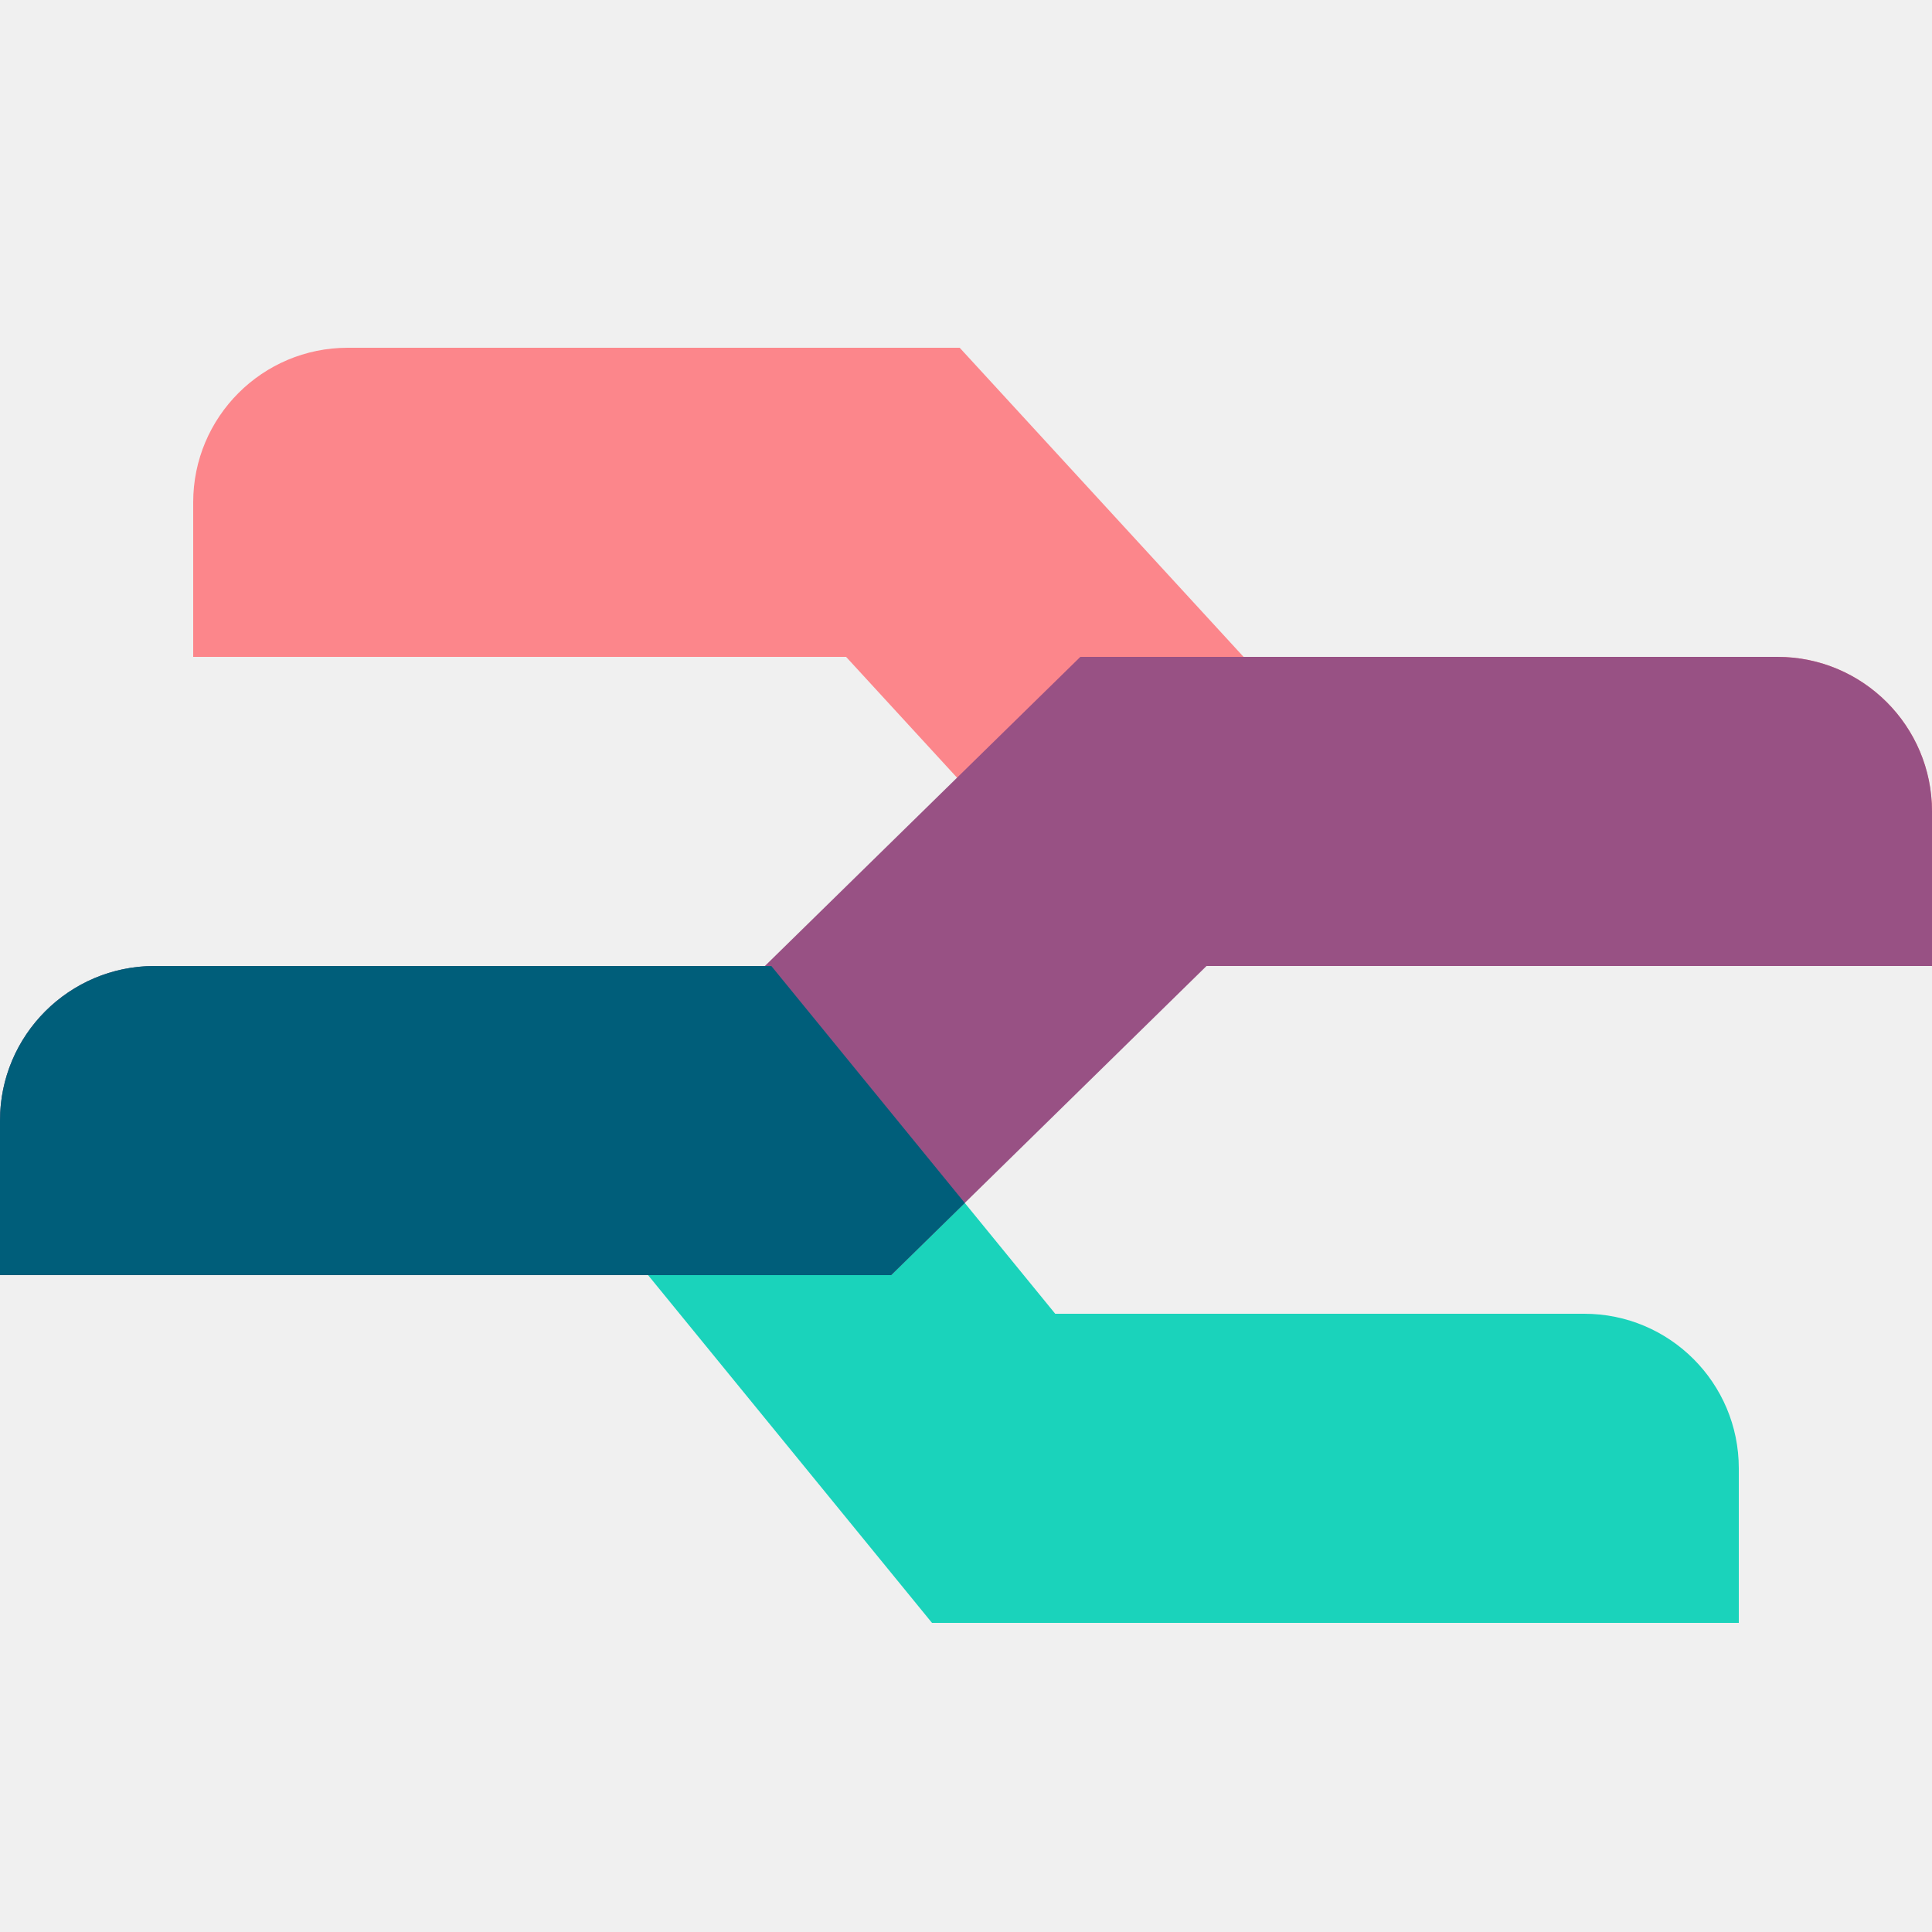
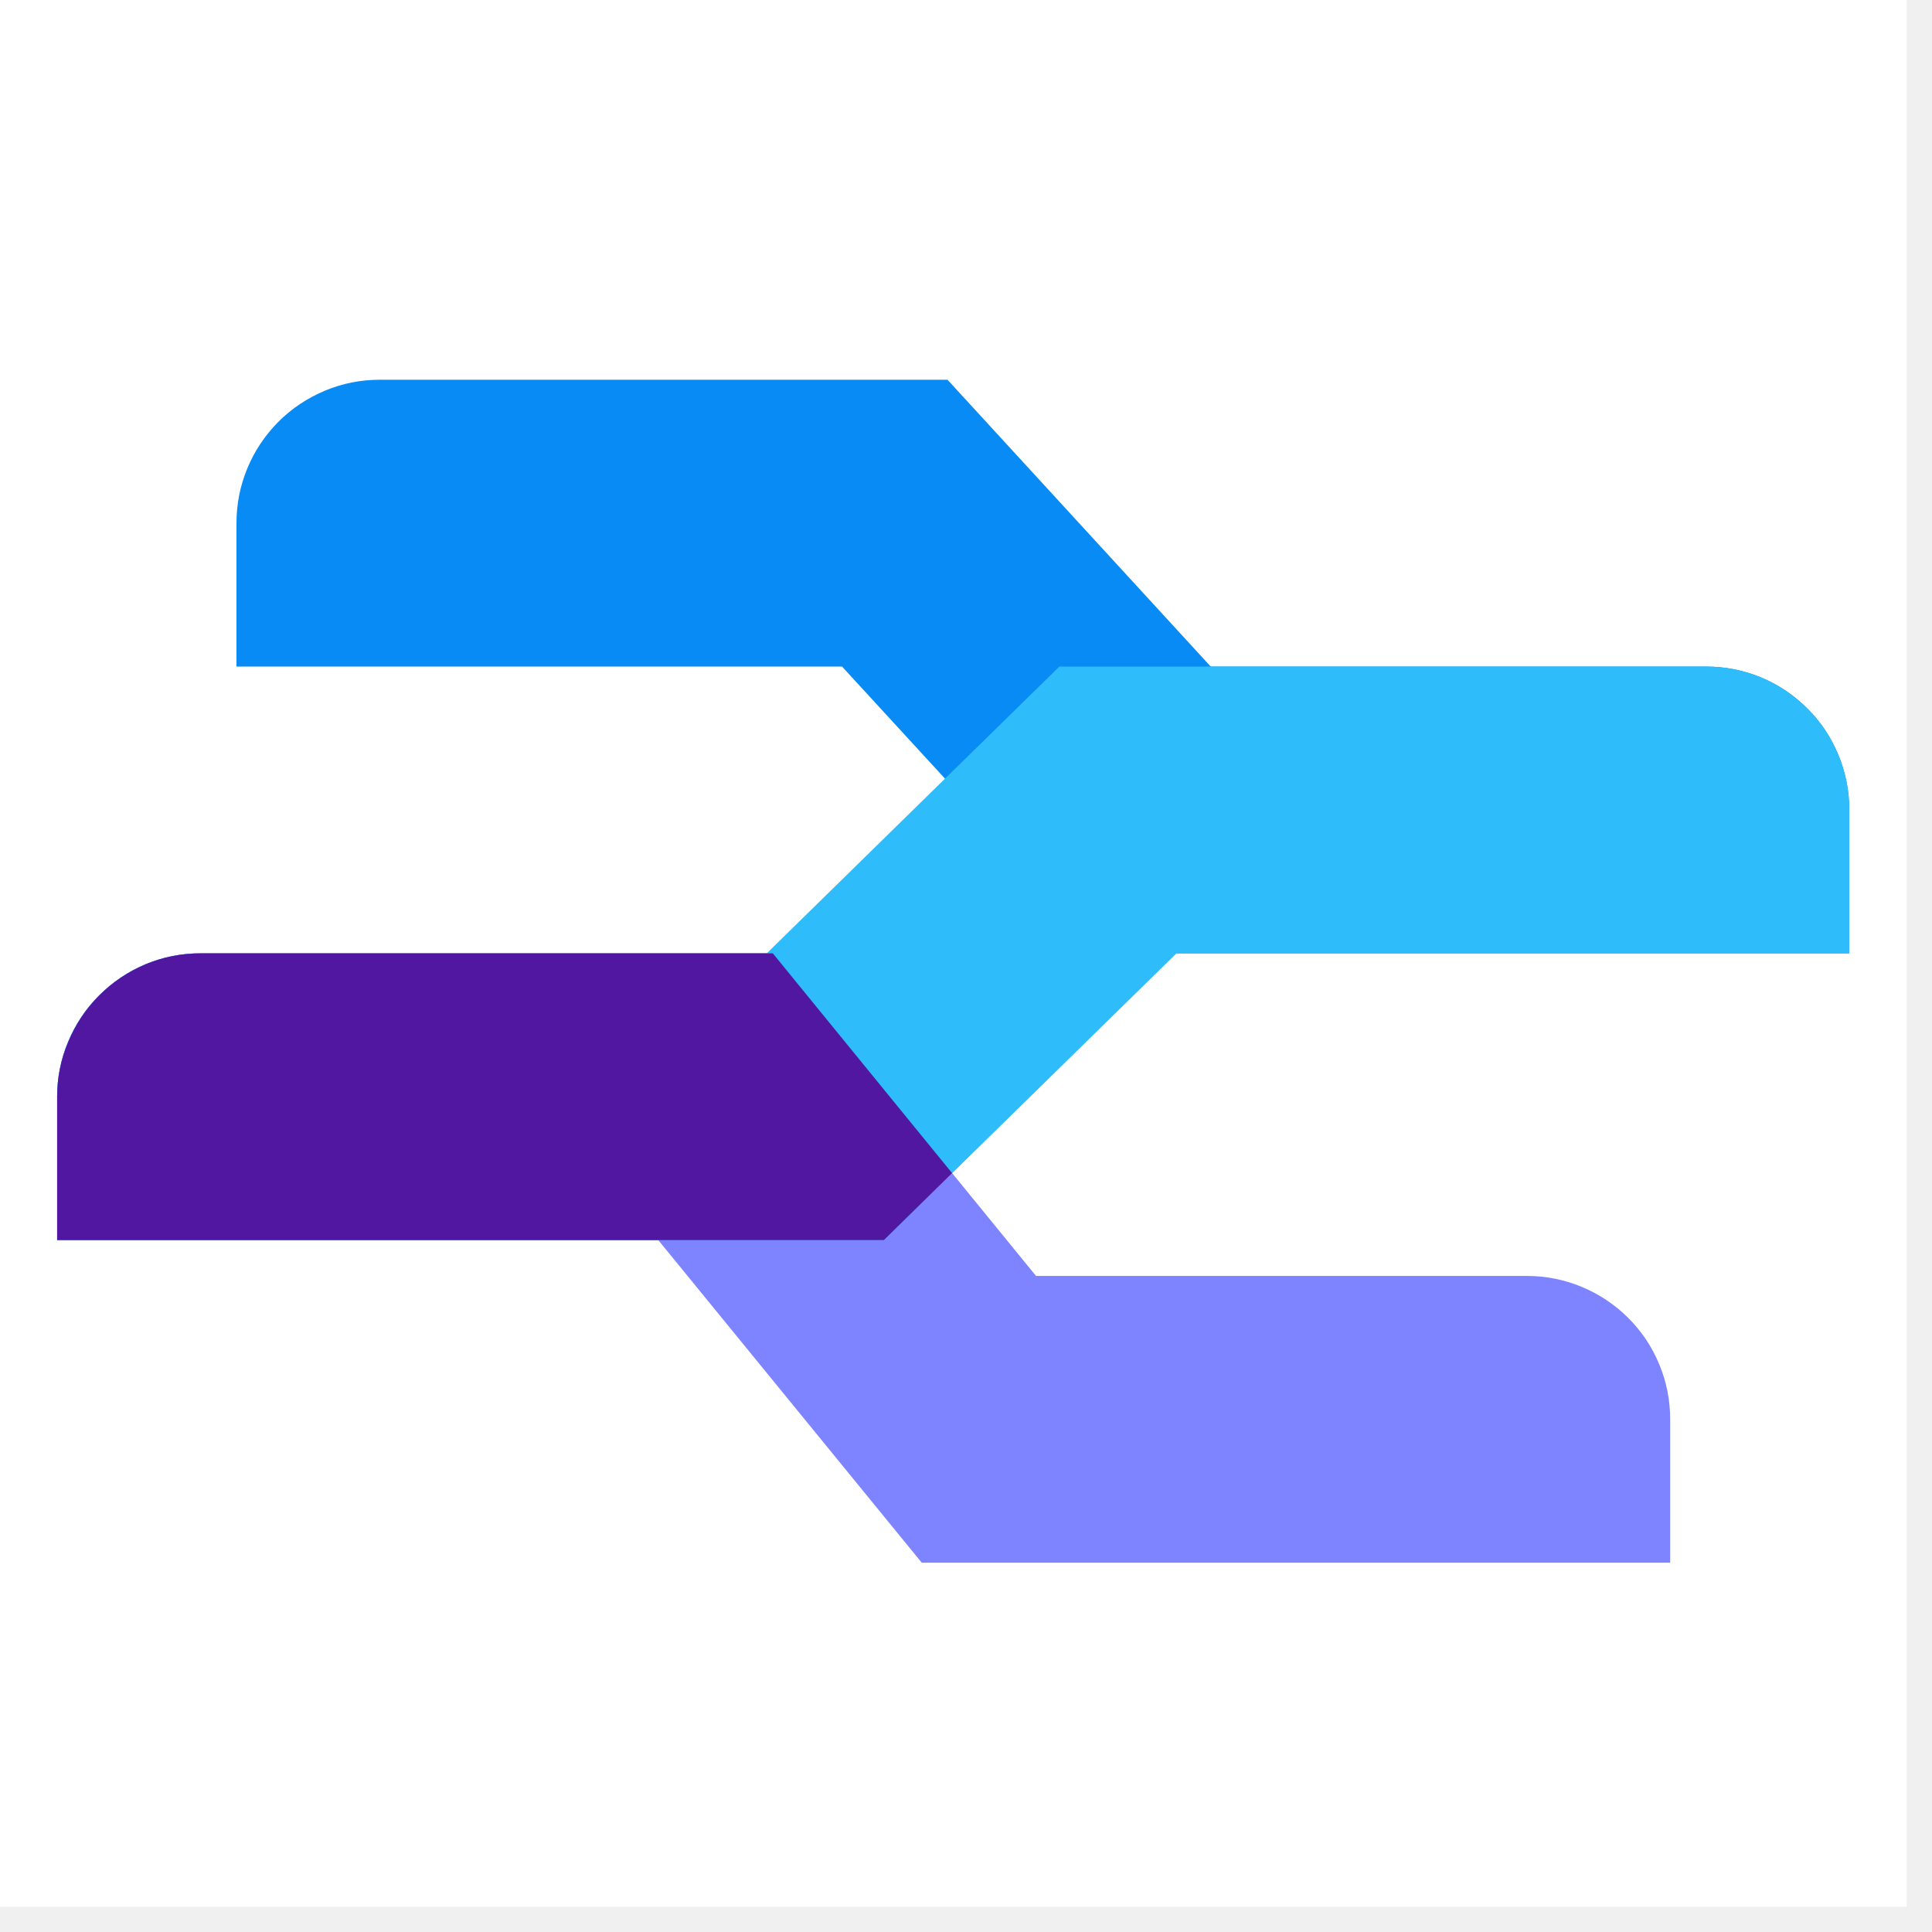
- <svg xmlns="http://www.w3.org/2000/svg" width="50" height="50" viewBox="0 0 50 50">
-   <path fill-rule="evenodd" clip-rule="evenodd" d="M21.897 17H5v-4a4 4 0 0 1 4-4h15.837l7.347 8H46a4 4 0 0 1 4 4v4H29.244l-7.347-8Z" fill="#FC868B" />
-   <path fill-rule="evenodd" clip-rule="evenodd" d="M16.772 33H0v-4a4 4 0 0 1 4-4h15.962l7.347 9H41a4 4 0 0 1 4 4v4H24.12l-7.348-9Z" fill="#1AD3BB" />
-   <path fill-rule="evenodd" clip-rule="evenodd" d="M31.225 25H50v-4a4 4 0 0 0-4-4H27.959l-8.164 8H4a4 4 0 0 0-4 4v4h23.062l8.163-8Z" fill="#985184" />
-   <path d="M24.968 31.132 19.962 25H4a4.005 4.005 0 0 0-4 4v4h23.062l1.906-1.868Z" fill="#005E7A" />
+ <svg xmlns="http://www.w3.org/2000/svg" width="50" zoomAndPan="magnify" viewBox="0 0 37.5 37.5" height="50" preserveAspectRatio="xMidYMid meet" version="1.0">
+   <defs>
+     <clipPath id="1291a68df1">
+       <path d="M 0 0 L 37.008 0 L 37.008 37.008 L 0 37.008 Z M 0 0 " clip-rule="nonzero" />
+     </clipPath>
+     <clipPath id="ef7608a61e">
+       <path d="M 4 7 L 35.895 7 L 35.895 19 L 4 19 Z M 4 7 " clip-rule="nonzero" />
+     </clipPath>
+     <clipPath id="30458aaebb">
+       <path d="M 1.109 18 L 33 18 L 33 31 L 1.109 31 Z M 1.109 18 " clip-rule="nonzero" />
+     </clipPath>
+     <clipPath id="9984d12717">
+       <path d="M 1.109 12 L 35.895 12 L 35.895 25 L 1.109 25 Z M 1.109 12 " clip-rule="nonzero" />
+     </clipPath>
+     <clipPath id="14802ee4b5">
+       <path d="M 1.109 18 L 19 18 L 19 25 L 1.109 25 Z M 1.109 18 " clip-rule="nonzero" />
+     </clipPath>
+   </defs>
+   <g clip-path="url(#1291a68df1)">
+     <path fill="#ffffff" d="M 0 0 L 37.008 0 L 37.008 37.008 L 0 37.008 Z M 0 0 " fill-opacity="1" fill-rule="nonzero" />
+     <path fill="#ffffff" d="M 0 0 L 37.008 0 L 37.008 37.008 L 0 37.008 Z M 0 0 " fill-opacity="1" fill-rule="nonzero" />
+   </g>
+   <g clip-path="url(#ef7608a61e)">
+     <path fill="#088bf5" d="M 16.344 12.938 L 4.59 12.938 L 4.59 10.156 C 4.59 9.785 4.66 9.43 4.801 9.09 C 4.941 8.75 5.145 8.449 5.402 8.188 C 5.664 7.926 5.965 7.727 6.309 7.582 C 6.648 7.441 7.004 7.371 7.371 7.371 L 18.391 7.371 L 23.5 12.938 L 33.113 12.938 C 33.484 12.938 33.836 13.008 34.18 13.148 C 34.52 13.289 34.82 13.492 35.082 13.754 C 35.344 14.012 35.543 14.316 35.684 14.656 C 35.824 14.996 35.895 15.352 35.895 15.719 L 35.895 18.504 L 21.457 18.504 Z M 16.344 12.938 " fill-opacity="1" fill-rule="evenodd" />
+   </g>
+   <g clip-path="url(#30458aaebb)">
+     <path fill="#7e84ff" d="M 12.777 24.07 L 1.109 24.07 L 1.109 21.285 C 1.109 20.918 1.18 20.562 1.32 20.223 C 1.465 19.879 1.664 19.578 1.926 19.32 C 2.188 19.059 2.488 18.855 2.828 18.715 C 3.168 18.574 3.523 18.504 3.895 18.504 L 15 18.504 L 20.109 24.766 L 29.637 24.766 C 30.004 24.766 30.359 24.836 30.699 24.977 C 31.039 25.117 31.34 25.32 31.602 25.578 C 31.863 25.84 32.066 26.141 32.207 26.484 C 32.348 26.824 32.418 27.18 32.418 27.547 L 32.418 30.332 L 17.891 30.332 Z M 12.777 24.07 " fill-opacity="1" fill-rule="evenodd" />
+   </g>
+   <g clip-path="url(#9984d12717)">
+     <path fill="#2ebcfa" d="M 22.836 18.504 L 35.895 18.504 L 35.895 15.719 C 35.895 15.352 35.824 14.996 35.684 14.656 C 35.543 14.316 35.344 14.012 35.082 13.754 C 34.82 13.492 34.52 13.289 34.18 13.148 C 33.836 13.008 33.484 12.938 33.113 12.938 L 20.562 12.938 L 14.883 18.504 L 3.895 18.504 C 3.523 18.504 3.168 18.574 2.828 18.715 C 2.488 18.855 2.188 19.059 1.926 19.32 C 1.664 19.578 1.465 19.879 1.32 20.223 C 1.18 20.562 1.109 20.918 1.109 21.285 L 1.109 24.07 L 17.156 24.07 Z M 22.836 18.504 " fill-opacity="1" fill-rule="evenodd" />
+   </g>
+   <g clip-path="url(#14802ee4b5)">
+     <path fill="#5217a1" d="M 18.48 22.77 L 15 18.504 L 3.895 18.504 C 3.523 18.504 3.168 18.574 2.828 18.715 C 2.488 18.859 2.188 19.059 1.926 19.32 C 1.664 19.582 1.465 19.883 1.324 20.223 C 1.18 20.562 1.109 20.918 1.109 21.285 L 1.109 24.07 L 17.156 24.07 Z M 18.48 22.77 " fill-opacity="1" fill-rule="nonzero" />
+   </g>
</svg>
